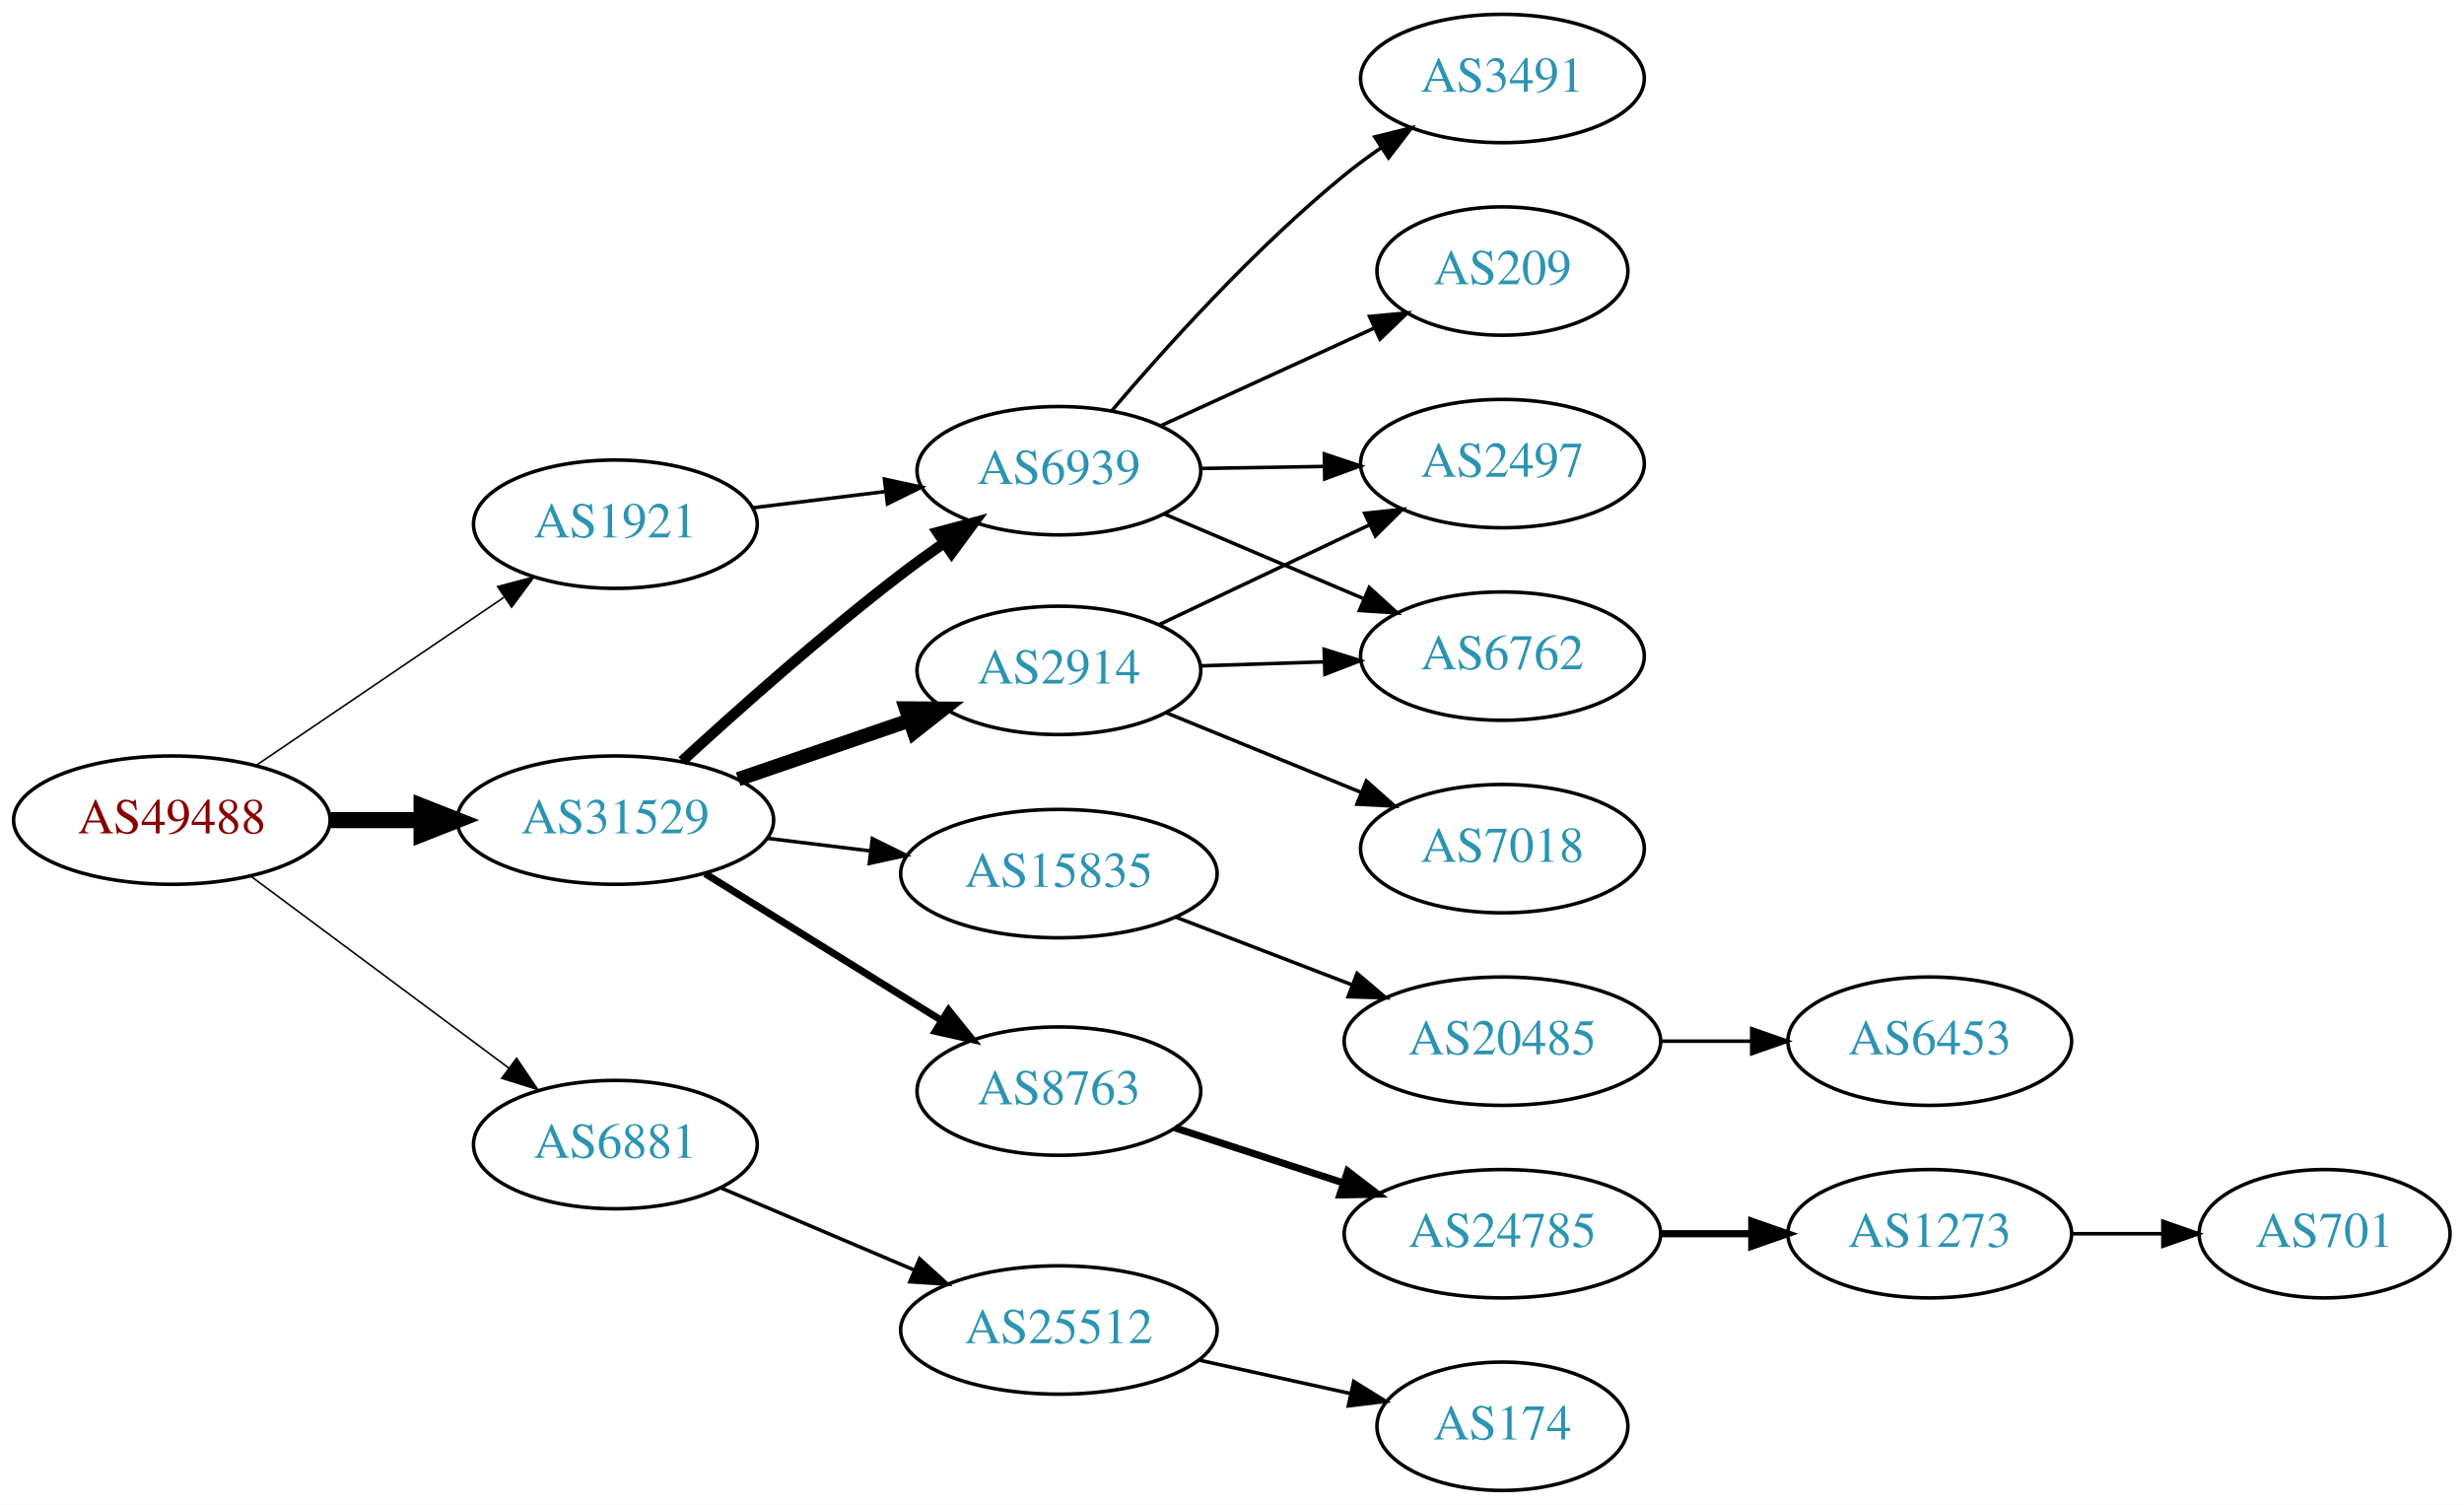
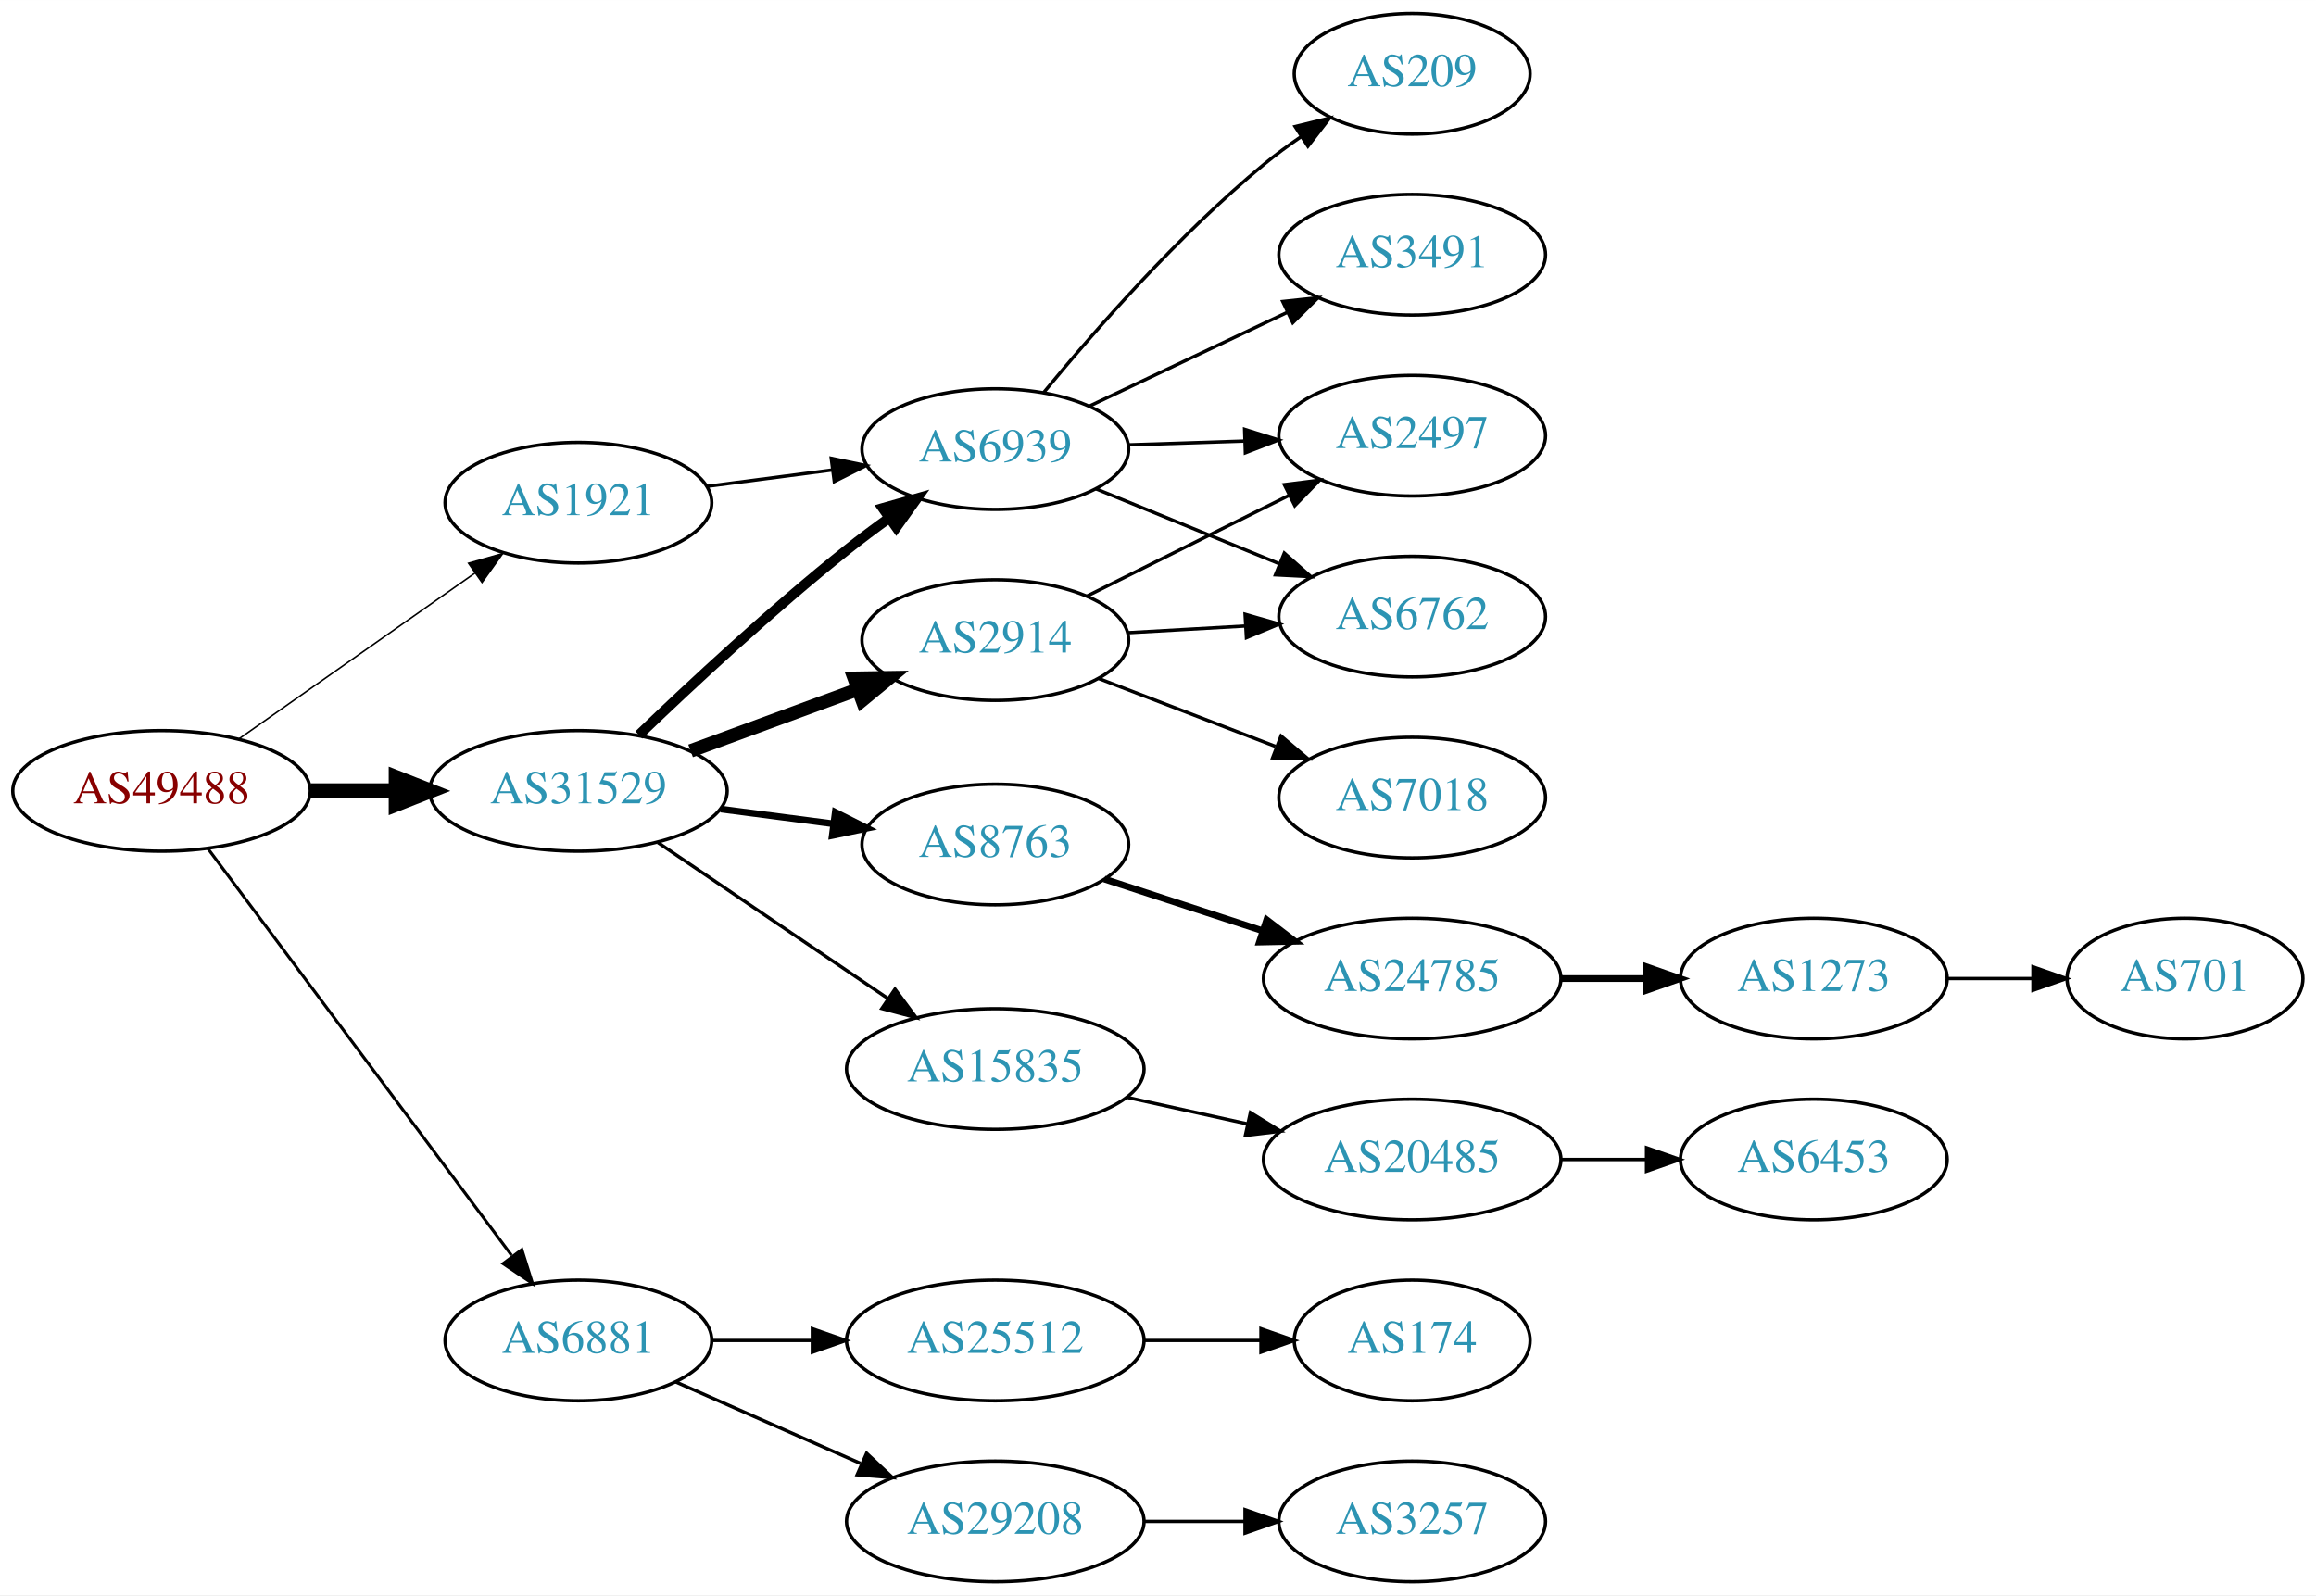
- <svg xmlns="http://www.w3.org/2000/svg" xmlns:xlink="http://www.w3.org/1999/xlink" width="691pt" height="422pt" viewBox="0.00 0.00 691.06 422.00">
-   <g id="graph0" class="graph" transform="scale(1 1) rotate(0) translate(4 418)">
-     <polygon fill="white" stroke="none" points="-4,4 -4,-418 687.055,-418 687.055,4 -4,4" />
+ <svg xmlns="http://www.w3.org/2000/svg" xmlns:xlink="http://www.w3.org/1999/xlink" width="691pt" height="476pt" viewBox="0.00 0.00 691.06 476.00">
+   <g id="graph0" class="graph" transform="scale(1 1) rotate(0) translate(4 472)">
+     <polygon fill="white" stroke="none" points="-4,4 -4,-472 687.055,-472 687.055,4 -4,4" />
    <g id="node1" class="node">
      <g id="a_node1">
        <a xlink:href="/asn/49488" xlink:title="AS49488 ~ nic.at GmbH [AT]">
-           <ellipse fill="#ffffff" stroke="black" cx="44.196" cy="-188" rx="44.393" ry="18" />
-           <text text-anchor="middle" x="44.196" y="-184.3" font-family="Times,serif" font-size="14.00" fill="#880000">AS49488</text>
+           <ellipse fill="#ffffff" stroke="black" cx="44.196" cy="-236" rx="44.393" ry="18" />
+           <text text-anchor="middle" x="44.196" y="-232.3" font-family="Times,serif" font-size="14.00" fill="#880000">AS49488</text>
        </a>
      </g>
    </g>
    <g id="node2" class="node">
      <g id="a_node2">
        <a xlink:href="/asn/1921" xlink:title="AS1921 ~ NIC.at head office Salzburg [AT]">
-           <ellipse fill="#ffffff" stroke="black" cx="168.588" cy="-271" rx="39.794" ry="18" />
-           <text text-anchor="middle" x="168.588" y="-267.3" font-family="Times,serif" font-size="14.00" fill="#2c94b3">AS1921</text>
+           <ellipse fill="#ffffff" stroke="black" cx="168.588" cy="-322" rx="39.794" ry="18" />
+           <text text-anchor="middle" x="168.588" y="-318.3" font-family="Times,serif" font-size="14.00" fill="#2c94b3">AS1921</text>
        </a>
      </g>
    </g>
    <g id="edge1" class="edge">
-       <path fill="none" stroke="black" stroke-width="0.45" d="M67.93,-203.417C87.495,-216.685 115.879,-235.934 137.356,-250.498" />
-       <polygon fill="black" stroke="black" stroke-width="0.45" points="135.558,-253.507 145.798,-256.223 139.486,-247.714 135.558,-253.507" />
+       <path fill="none" stroke="black" stroke-width="0.45" d="M67.36,-251.574C87.064,-265.419 116.033,-285.774 137.766,-301.045" />
+       <polygon fill="black" stroke="black" stroke-width="0.45" points="135.805,-303.945 146,-306.831 139.83,-298.218 135.805,-303.945" />
    </g>
    <g id="node3" class="node">
      <g id="a_node3">
        <a xlink:href="/asn/6881" xlink:title="AS6881 ~ NIX.CZ z.s.p.o. [CZ]">
-           <ellipse fill="#ffffff" stroke="black" cx="168.588" cy="-97" rx="39.794" ry="18" />
-           <text text-anchor="middle" x="168.588" y="-93.3" font-family="Times,serif" font-size="14.00" fill="#2c94b3">AS6881</text>
+           <ellipse fill="#ffffff" stroke="black" cx="168.588" cy="-72" rx="39.794" ry="18" />
+           <text text-anchor="middle" x="168.588" y="-68.3" font-family="Times,serif" font-size="14.00" fill="#2c94b3">AS6881</text>
        </a>
      </g>
    </g>
    <g id="edge2" class="edge">
-       <path fill="none" stroke="black" stroke-width="0.45" d="M66.236,-172.357C86.236,-157.487 116.48,-135 138.726,-118.459" />
-       <polygon fill="black" stroke="black" stroke-width="0.45" points="140.886,-121.215 146.823,-112.439 136.71,-115.597 140.886,-121.215" />
+       <path fill="none" stroke="black" stroke-width="0.9" d="M58.063,-218.759C79.697,-189.77 123.457,-131.134 148.622,-97.414" />
+       <polygon fill="black" stroke="black" stroke-width="0.9" points="151.718,-99.118 154.894,-89.01 146.108,-94.931 151.718,-99.118" />
    </g>
    <g id="node4" class="node">
      <g id="a_node4">
        <a xlink:href="/asn/31529" xlink:title="AS31529 ~ DENIC-ANYCAST-AS [DE]">
-           <ellipse fill="#ffffff" stroke="black" cx="168.588" cy="-188" rx="44.393" ry="18" />
-           <text text-anchor="middle" x="168.588" y="-184.3" font-family="Times,serif" font-size="14.00" fill="#2c94b3">AS31529</text>
+           <ellipse fill="#ffffff" stroke="black" cx="168.588" cy="-236" rx="44.393" ry="18" />
+           <text text-anchor="middle" x="168.588" y="-232.3" font-family="Times,serif" font-size="14.00" fill="#2c94b3">AS31529</text>
        </a>
      </g>
    </g>
    <g id="edge3" class="edge">
-       <path fill="none" stroke="black" stroke-width="4.5" d="M88.692,-188C96.898,-188 105.569,-188 114.041,-188" />
-       <polygon fill="black" stroke="black" stroke-width="4.5" points="114.233,-191.938 124.233,-188 114.233,-184.063 114.233,-191.938" />
+       <path fill="none" stroke="black" stroke-width="4.5" d="M88.692,-236C96.898,-236 105.569,-236 114.041,-236" />
+       <polygon fill="black" stroke="black" stroke-width="4.5" points="114.233,-239.938 124.233,-236 114.233,-232.063 114.233,-239.938" />
    </g>
    <g id="node5" class="node">
      <g id="a_node5">
        <a xlink:href="/asn/6939" xlink:title="AS6939 ~ Hurricane Electric LLC [US]">
-           <ellipse fill="#ffffff" stroke="black" cx="292.98" cy="-286" rx="39.794" ry="18" />
-           <text text-anchor="middle" x="292.98" y="-282.3" font-family="Times,serif" font-size="14.00" fill="#2c94b3">AS6939</text>
+           <ellipse fill="#ffffff" stroke="black" cx="292.98" cy="-338" rx="39.794" ry="18" />
+           <text text-anchor="middle" x="292.98" y="-334.3" font-family="Times,serif" font-size="14.00" fill="#2c94b3">AS6939</text>
        </a>
      </g>
    </g>
    <g id="edge4" class="edge">
-       <path fill="none" stroke="black" d="M206.975,-275.582C218.728,-277.022 231.869,-278.633 244.239,-280.149" />
-       <polygon fill="black" stroke="black" points="244.049,-283.652 254.401,-281.394 244.901,-276.704 244.049,-283.652" />
+       <path fill="none" stroke="black" d="M206.975,-326.887C218.728,-328.424 231.869,-330.142 244.239,-331.759" />
+       <polygon fill="black" stroke="black" points="244.032,-335.261 254.401,-333.087 244.939,-328.321 244.032,-335.261" />
    </g>
    <g id="node10" class="node">
      <g id="a_node10">
        <a xlink:href="/asn/25512" xlink:title="AS25512 ~ The Czech Republic [CZ]">
-           <ellipse fill="#ffffff" stroke="black" cx="292.98" cy="-45" rx="44.393" ry="18" />
-           <text text-anchor="middle" x="292.98" y="-41.3" font-family="Times,serif" font-size="14.00" fill="#2c94b3">AS25512</text>
+           <ellipse fill="#ffffff" stroke="black" cx="292.98" cy="-72" rx="44.393" ry="18" />
+           <text text-anchor="middle" x="292.98" y="-68.3" font-family="Times,serif" font-size="14.00" fill="#2c94b3">AS25512</text>
        </a>
      </g>
    </g>
    <g id="edge9" class="edge">
-       <path fill="none" stroke="black" d="M198.284,-84.808C214.38,-77.97 234.702,-69.335 252.303,-61.858" />
-       <polygon fill="black" stroke="black" points="253.922,-64.973 261.757,-57.841 251.184,-58.53 253.922,-64.973" />
-     </g>
-     <g id="edge11" class="edge">
-       <path fill="none" stroke="black" stroke-width="3" d="M187.288,-204.562C202.99,-218.974 226.785,-240.138 248.784,-257 252.615,-259.936 256.729,-262.91 260.841,-265.779" />
-       <polygon fill="black" stroke="black" stroke-width="3" points="258.952,-268.727 269.186,-271.471 262.897,-262.944 258.952,-268.727" />
-     </g>
-     <g id="node12" class="node">
-       <g id="a_node12">
-         <a xlink:href="/asn/8763" xlink:title="AS8763 ~ Kaiserstr. 75-77 [DE]">
-           <ellipse fill="#ffffff" stroke="black" cx="292.98" cy="-112" rx="39.794" ry="18" />
-           <text text-anchor="middle" x="292.98" y="-108.3" font-family="Times,serif" font-size="14.00" fill="#2c94b3">AS8763</text>
-         </a>
-       </g>
-     </g>
-     <g id="edge12" class="edge">
-       <path fill="none" stroke="black" stroke-width="2" d="M193.769,-172.985C212.703,-161.228 239.209,-144.769 259.913,-131.912" />
-       <polygon fill="black" stroke="black" stroke-width="2" points="262.031,-134.717 268.68,-126.468 258.339,-128.77 262.031,-134.717" />
-     </g>
-     <g id="node13" class="node">
-       <g id="a_node13">
-         <a xlink:href="/asn/2914" xlink:title="AS2914 ~ NTT America, Inc. [US]">
-           <ellipse fill="#ffffff" stroke="black" cx="292.98" cy="-230" rx="39.794" ry="18" />
-           <text text-anchor="middle" x="292.98" y="-226.3" font-family="Times,serif" font-size="14.00" fill="#2c94b3">AS2914</text>
-         </a>
-       </g>
-     </g>
-     <g id="edge13" class="edge">
-       <path fill="none" stroke="black" stroke-width="4" d="M203.032,-199.477C217.78,-204.537 235.255,-210.534 250.795,-215.867" />
-       <polygon fill="black" stroke="black" stroke-width="4" points="250.085,-219.324 260.68,-219.259 252.357,-212.703 250.085,-219.324" />
+       <path fill="none" stroke="black" d="M208.314,-72C217.774,-72 228.066,-72 238.092,-72" />
+       <polygon fill="black" stroke="black" points="238.399,-75.5 248.399,-72 238.399,-68.5 238.399,-75.5" />
+     </g>
+     <g id="node11" class="node">
+       <g id="a_node11">
+         <a xlink:href="/asn/29208" xlink:title="AS29208 ~ Dial Telecom a.s. [SK]">
+           <ellipse fill="#ffffff" stroke="black" cx="292.98" cy="-18" rx="44.393" ry="18" />
+           <text text-anchor="middle" x="292.98" y="-14.3" font-family="Times,serif" font-size="14.00" fill="#2c94b3">AS29208</text>
+         </a>
+       </g>
+     </g>
+     <g id="edge10" class="edge">
+       <path fill="none" stroke="black" d="M197.667,-59.611C213.984,-52.413 234.794,-43.231 252.714,-35.325" />
+       <polygon fill="black" stroke="black" points="254.588,-38.323 262.325,-31.084 251.763,-31.919 254.588,-38.323" />
+     </g>
+     <g id="edge15" class="edge">
+       <path fill="none" stroke="black" stroke-width="3" d="M186.625,-252.693C202.286,-267.741 226.397,-290.175 248.784,-308 252.789,-311.188 257.111,-314.419 261.42,-317.521" />
+       <polygon fill="black" stroke="black" stroke-width="3" points="259.41,-320.386 269.602,-323.281 263.44,-314.662 259.41,-320.386" />
    </g>
    <g id="node14" class="node">
      <g id="a_node14">
+         <a xlink:href="/asn/8763" xlink:title="AS8763 ~ Kaiserstr. 75-77 [DE]">
+           <ellipse fill="#ffffff" stroke="black" cx="292.98" cy="-220" rx="39.794" ry="18" />
+           <text text-anchor="middle" x="292.98" y="-216.3" font-family="Times,serif" font-size="14.00" fill="#2c94b3">AS8763</text>
+         </a>
+       </g>
+     </g>
+     <g id="edge13" class="edge">
+       <path fill="none" stroke="black" stroke-width="2" d="M211.025,-230.583C221.856,-229.167 233.613,-227.63 244.722,-226.178" />
+       <polygon fill="black" stroke="black" stroke-width="2" points="245.236,-229.641 254.698,-224.874 244.328,-222.7 245.236,-229.641" />
+     </g>
+     <g id="node15" class="node">
+       <g id="a_node15">
+         <a xlink:href="/asn/2914" xlink:title="AS2914 ~ NTT America, Inc. [US]">
+           <ellipse fill="#ffffff" stroke="black" cx="292.98" cy="-281" rx="39.794" ry="18" />
+           <text text-anchor="middle" x="292.98" y="-277.3" font-family="Times,serif" font-size="14.00" fill="#2c94b3">AS2914</text>
+         </a>
+       </g>
+     </g>
+     <g id="edge14" class="edge">
+       <path fill="none" stroke="black" stroke-width="4" d="M202.066,-247.941C217.314,-253.547 235.639,-260.285 251.756,-266.211" />
+       <polygon fill="black" stroke="black" stroke-width="4" points="250.865,-269.612 261.458,-269.778 253.28,-263.042 250.865,-269.612" />
+     </g>
+     <g id="node16" class="node">
+       <g id="a_node16">
        <a xlink:href="/asn/15835" xlink:title="AS15835 ~ Moscow Network Access Point [RU]">
-           <ellipse fill="#ffffff" stroke="black" cx="292.98" cy="-173" rx="44.393" ry="18" />
-           <text text-anchor="middle" x="292.98" y="-169.3" font-family="Times,serif" font-size="14.00" fill="#2c94b3">AS15835</text>
-         </a>
-       </g>
-     </g>
-     <g id="edge14" class="edge">
-       <path fill="none" stroke="black" d="M211.025,-182.922C220.392,-181.774 230.452,-180.541 240.186,-179.348" />
-       <polygon fill="black" stroke="black" points="240.67,-182.815 250.17,-178.124 239.819,-175.867 240.67,-182.815" />
+           <ellipse fill="#ffffff" stroke="black" cx="292.98" cy="-153" rx="44.393" ry="18" />
+           <text text-anchor="middle" x="292.98" y="-149.3" font-family="Times,serif" font-size="14.00" fill="#2c94b3">AS15835</text>
+         </a>
+       </g>
+     </g>
+     <g id="edge16" class="edge">
+       <path fill="none" stroke="black" d="M192.322,-220.583C211.644,-207.48 239.568,-188.544 260.945,-174.047" />
+       <polygon fill="black" stroke="black" points="263.056,-176.844 269.368,-168.335 259.127,-171.05 263.056,-176.844" />
    </g>
    <g id="node6" class="node">
      <g id="a_node6">
        <a xlink:href="/asn/3491" xlink:title="AS3491 ~ PCCW Global, Inc. [US]">
          <ellipse fill="#ffffff" stroke="black" cx="417.373" cy="-396" rx="39.794" ry="18" />
          <text text-anchor="middle" x="417.373" y="-392.3" font-family="Times,serif" font-size="14.00" fill="#2c94b3">AS3491</text>
        </a>
      </g>
    </g>
    <g id="edge5" class="edge">
-       <path fill="none" stroke="black" d="M307.778,-302.783C322.784,-320.451 348.009,-348.492 373.176,-369 376.416,-371.64 379.931,-374.225 383.51,-376.685" />
-       <polygon fill="black" stroke="black" points="381.593,-379.614 391.876,-382.168 385.43,-373.759 381.593,-379.614" />
+       <path fill="none" stroke="black" d="M321.143,-350.872C338.494,-359.094 361.197,-369.853 380.084,-378.803" />
+       <polygon fill="black" stroke="black" points="378.75,-382.044 389.286,-383.164 381.748,-375.719 378.75,-382.044" />
    </g>
    <g id="node7" class="node">
      <g id="a_node7">
        <a xlink:href="/asn/6762" xlink:title="AS6762 ~ TELECOM ITALIA SPARKLE S.p.A. [IT]">
-           <ellipse fill="#ffffff" stroke="black" cx="417.373" cy="-234" rx="39.794" ry="18" />
-           <text text-anchor="middle" x="417.373" y="-230.3" font-family="Times,serif" font-size="14.00" fill="#2c94b3">AS6762</text>
+           <ellipse fill="#ffffff" stroke="black" cx="417.373" cy="-288" rx="39.794" ry="18" />
+           <text text-anchor="middle" x="417.373" y="-284.3" font-family="Times,serif" font-size="14.00" fill="#2c94b3">AS6762</text>
        </a>
      </g>
    </g>
    <g id="edge6" class="edge">
-       <path fill="none" stroke="black" d="M322.676,-273.808C339.249,-266.767 360.302,-257.822 378.252,-250.196" />
-       <polygon fill="black" stroke="black" points="380.022,-253.247 387.857,-246.115 377.284,-246.804 380.022,-253.247" />
+       <path fill="none" stroke="black" d="M322.986,-326.151C339.328,-319.474 359.952,-311.049 377.66,-303.815" />
+       <polygon fill="black" stroke="black" points="379.218,-306.959 387.151,-299.938 376.57,-300.479 379.218,-306.959" />
    </g>
    <g id="node8" class="node">
      <g id="a_node8">
-         <a xlink:href="/asn/2497" xlink:title="AS2497 ~ Internet Initiative Japan Inc. [JP]">
-           <ellipse fill="#ffffff" stroke="black" cx="417.373" cy="-288" rx="39.794" ry="18" />
-           <text text-anchor="middle" x="417.373" y="-284.3" font-family="Times,serif" font-size="14.00" fill="#2c94b3">AS2497</text>
+         <a xlink:href="/asn/209" xlink:title="AS209 ~ CenturyLink Communications, LLC [US]">
+           <ellipse fill="#ffffff" stroke="black" cx="417.373" cy="-450" rx="35.194" ry="18" />
+           <text text-anchor="middle" x="417.373" y="-446.3" font-family="Times,serif" font-size="14.00" fill="#2c94b3">AS209</text>
        </a>
      </g>
    </g>
    <g id="edge7" class="edge">
-       <path fill="none" stroke="black" d="M332.706,-286.633C343.644,-286.812 355.695,-287.008 367.161,-287.196" />
-       <polygon fill="black" stroke="black" points="367.423,-290.7 377.479,-287.364 367.537,-283.701 367.423,-290.7" />
+       <path fill="none" stroke="black" d="M307.427,-354.888C322.333,-372.988 347.659,-401.953 373.176,-423 376.647,-425.863 380.445,-428.654 384.302,-431.289" />
+       <polygon fill="black" stroke="black" points="382.446,-434.257 392.737,-436.776 386.262,-428.389 382.446,-434.257" />
    </g>
    <g id="node9" class="node">
      <g id="a_node9">
-         <a xlink:href="/asn/209" xlink:title="AS209 ~ CenturyLink Communications, LLC [US]">
-           <ellipse fill="#ffffff" stroke="black" cx="417.373" cy="-342" rx="35.194" ry="18" />
-           <text text-anchor="middle" x="417.373" y="-338.3" font-family="Times,serif" font-size="14.00" fill="#2c94b3">AS209</text>
+         <a xlink:href="/asn/2497" xlink:title="AS2497 ~ Internet Initiative Japan Inc. [JP]">
+           <ellipse fill="#ffffff" stroke="black" cx="417.373" cy="-342" rx="39.794" ry="18" />
+           <text text-anchor="middle" x="417.373" y="-338.3" font-family="Times,serif" font-size="14.00" fill="#2c94b3">AS2497</text>
        </a>
      </g>
    </g>
    <g id="edge8" class="edge">
-       <path fill="none" stroke="black" d="M321.448,-298.567C339.174,-306.678 362.39,-317.301 381.426,-326.01" />
-       <polygon fill="black" stroke="black" points="380.12,-329.262 390.67,-330.24 383.033,-322.896 380.12,-329.262" />
-     </g>
-     <g id="node11" class="node">
-       <g id="a_node11">
+       <path fill="none" stroke="black" d="M332.706,-339.266C343.644,-339.623 355.695,-340.017 367.161,-340.392" />
+       <polygon fill="black" stroke="black" points="367.37,-343.9 377.479,-340.729 367.598,-336.904 367.37,-343.9" />
+     </g>
+     <g id="node12" class="node">
+       <g id="a_node12">
        <a xlink:href="/asn/174" xlink:title="AS174 ~ Cogent Communications [US]">
-           <ellipse fill="#ffffff" stroke="black" cx="417.373" cy="-18" rx="35.194" ry="18" />
-           <text text-anchor="middle" x="417.373" y="-14.3" font-family="Times,serif" font-size="14.00" fill="#2c94b3">AS174</text>
-         </a>
-       </g>
-     </g>
-     <g id="edge10" class="edge">
-       <path fill="none" stroke="black" d="M332.37,-36.531C345.778,-33.573 360.89,-30.24 374.562,-27.224" />
-       <polygon fill="black" stroke="black" points="375.673,-30.563 384.684,-24.991 374.165,-23.727 375.673,-30.563" />
-     </g>
-     <g id="node15" class="node">
-       <g id="a_node15">
+           <ellipse fill="#ffffff" stroke="black" cx="417.373" cy="-72" rx="35.194" ry="18" />
+           <text text-anchor="middle" x="417.373" y="-68.3" font-family="Times,serif" font-size="14.00" fill="#2c94b3">AS174</text>
+         </a>
+       </g>
+     </g>
+     <g id="edge11" class="edge">
+       <path fill="none" stroke="black" d="M337.476,-72C348.733,-72 360.865,-72 372.159,-72" />
+       <polygon fill="black" stroke="black" points="372.247,-75.5 382.246,-72 372.246,-68.5 372.247,-75.5" />
+     </g>
+     <g id="node13" class="node">
+       <g id="a_node13">
+         <a xlink:href="/asn/3257" xlink:title="AS3257 ~ GTT [DE]">
+           <ellipse fill="#ffffff" stroke="black" cx="417.373" cy="-18" rx="39.794" ry="18" />
+           <text text-anchor="middle" x="417.373" y="-14.3" font-family="Times,serif" font-size="14.00" fill="#2c94b3">AS3257</text>
+         </a>
+       </g>
+     </g>
+     <g id="edge12" class="edge">
+       <path fill="none" stroke="black" d="M337.476,-18C347.165,-18 357.502,-18 367.394,-18" />
+       <polygon fill="black" stroke="black" points="367.497,-21.5 377.497,-18 367.497,-14.5 367.497,-21.5" />
+     </g>
+     <g id="node17" class="node">
+       <g id="a_node17">
        <a xlink:href="/asn/24785" xlink:title="AS24785 ~ JOINTTRANSIT-AS [NL]">
-           <ellipse fill="#ffffff" stroke="black" cx="417.373" cy="-72" rx="44.393" ry="18" />
-           <text text-anchor="middle" x="417.373" y="-68.3" font-family="Times,serif" font-size="14.00" fill="#2c94b3">AS24785</text>
-         </a>
-       </g>
-     </g>
-     <g id="edge15" class="edge">
-       <path fill="none" stroke="black" stroke-width="2" d="M325.499,-101.699C339.792,-97.028 356.935,-91.425 372.461,-86.351" />
-       <polygon fill="black" stroke="black" stroke-width="2" points="373.966,-89.542 382.384,-83.108 371.791,-82.888 373.966,-89.542" />
+           <ellipse fill="#ffffff" stroke="black" cx="417.373" cy="-180" rx="44.393" ry="18" />
+           <text text-anchor="middle" x="417.373" y="-176.3" font-family="Times,serif" font-size="14.00" fill="#2c94b3">AS24785</text>
+         </a>
+       </g>
+     </g>
+     <g id="edge17" class="edge">
+       <path fill="none" stroke="black" stroke-width="2" d="M325.499,-209.699C339.792,-205.028 356.935,-199.425 372.461,-194.351" />
+       <polygon fill="black" stroke="black" stroke-width="2" points="373.966,-197.542 382.384,-191.108 371.791,-190.888 373.966,-197.542" />
+     </g>
+     <g id="edge21" class="edge">
+       <path fill="none" stroke="black" d="M332.37,-283.196C343.54,-283.834 355.892,-284.541 367.61,-285.211" />
+       <polygon fill="black" stroke="black" points="367.515,-288.711 377.698,-285.788 367.914,-281.723 367.515,-288.711" />
    </g>
    <g id="edge20" class="edge">
-       <path fill="none" stroke="black" d="M332.706,-231.266C343.644,-231.623 355.695,-232.017 367.161,-232.392" />
-       <polygon fill="black" stroke="black" points="367.37,-235.9 377.479,-232.729 367.598,-228.904 367.37,-235.9" />
-     </g>
-     <g id="edge22" class="edge">
-       <path fill="none" stroke="black" d="M321.143,-242.872C338.494,-251.094 361.197,-261.853 380.084,-270.803" />
-       <polygon fill="black" stroke="black" points="378.75,-274.044 389.286,-275.164 381.748,-267.719 378.75,-274.044" />
+       <path fill="none" stroke="black" d="M320.237,-294.086C337.862,-302.871 361.304,-314.554 380.626,-324.184" />
+       <polygon fill="black" stroke="black" points="379.226,-327.397 389.737,-328.725 382.349,-321.132 379.226,-327.397" />
    </g>
    <g id="node20" class="node">
      <g id="a_node20">
        <a xlink:href="/asn/7018" xlink:title="AS7018 ~ AT&amp;T Services, Inc. [US]">
-           <ellipse fill="#ffffff" stroke="black" cx="417.373" cy="-180" rx="39.794" ry="18" />
-           <text text-anchor="middle" x="417.373" y="-176.3" font-family="Times,serif" font-size="14.00" fill="#2c94b3">AS7018</text>
-         </a>
-       </g>
-     </g>
-     <g id="edge21" class="edge">
-       <path fill="none" stroke="black" d="M322.986,-218.151C339.328,-211.474 359.952,-203.049 377.66,-195.815" />
-       <polygon fill="black" stroke="black" points="379.218,-198.959 387.151,-191.938 376.57,-192.479 379.218,-198.959" />
-     </g>
-     <g id="node18" class="node">
-       <g id="a_node18">
+           <ellipse fill="#ffffff" stroke="black" cx="417.373" cy="-234" rx="39.794" ry="18" />
+           <text text-anchor="middle" x="417.373" y="-230.3" font-family="Times,serif" font-size="14.00" fill="#2c94b3">AS7018</text>
+         </a>
+       </g>
+     </g>
+     <g id="edge22" class="edge">
+       <path fill="none" stroke="black" d="M323.921,-269.503C339.775,-263.414 359.456,-255.857 376.579,-249.281" />
+       <polygon fill="black" stroke="black" points="378.236,-252.394 386.317,-245.542 375.727,-245.859 378.236,-252.394" />
+     </g>
+     <g id="node21" class="node">
+       <g id="a_node21">
        <a xlink:href="/asn/20485" xlink:title="AS20485 ~ Moscow, Russia [RU]">
          <ellipse fill="#ffffff" stroke="black" cx="417.373" cy="-126" rx="44.393" ry="18" />
          <text text-anchor="middle" x="417.373" y="-122.3" font-family="Times,serif" font-size="14.00" fill="#2c94b3">AS20485</text>
        </a>
      </g>
    </g>
+     <g id="edge23" class="edge">
+       <path fill="none" stroke="black" d="M332.37,-144.531C343.762,-142.018 356.385,-139.233 368.309,-136.603" />
+       <polygon fill="black" stroke="black" points="369.108,-140.011 378.119,-134.439 367.6,-133.175 369.108,-140.011" />
+     </g>
+     <g id="node18" class="node">
+       <g id="a_node18">
+         <a xlink:href="/asn/1273" xlink:title="AS1273 ~ Vodafone Group PLC [EU]">
+           <ellipse fill="#ffffff" stroke="black" cx="537.215" cy="-180" rx="39.794" ry="18" />
+           <text text-anchor="middle" x="537.215" y="-176.3" font-family="Times,serif" font-size="14.00" fill="#2c94b3">AS1273</text>
+         </a>
+       </g>
+     </g>
    <g id="edge18" class="edge">
-       <path fill="none" stroke="black" d="M325.818,-160.774C340.834,-155.008 358.94,-148.055 375.003,-141.886" />
-       <polygon fill="black" stroke="black" points="376.614,-145.017 384.694,-138.165 374.104,-138.482 376.614,-145.017" />
-     </g>
-     <g id="node16" class="node">
-       <g id="a_node16">
-         <a xlink:href="/asn/1273" xlink:title="AS1273 ~ Vodafone Group PLC [EU]">
-           <ellipse fill="#ffffff" stroke="black" cx="537.215" cy="-72" rx="39.794" ry="18" />
-           <text text-anchor="middle" x="537.215" y="-68.3" font-family="Times,serif" font-size="14.00" fill="#2c94b3">AS1273</text>
-         </a>
-       </g>
-     </g>
-     <g id="edge16" class="edge">
-       <path fill="none" stroke="black" stroke-width="2" d="M461.584,-72C469.896,-72 478.659,-72 487.141,-72" />
-       <polygon fill="black" stroke="black" stroke-width="2" points="487.3,-75.5 497.3,-72 487.3,-68.5 487.3,-75.5" />
-     </g>
-     <g id="node17" class="node">
-       <g id="a_node17">
-         <a xlink:href="/asn/701" xlink:title="AS701 ~ UUNET [US]">
-           <ellipse fill="#ffffff" stroke="black" cx="647.958" cy="-72" rx="35.194" ry="18" />
-           <text text-anchor="middle" x="647.958" y="-68.3" font-family="Times,serif" font-size="14.00" fill="#2c94b3">AS701</text>
-         </a>
-       </g>
-     </g>
-     <g id="edge17" class="edge">
-       <path fill="none" stroke="black" d="M577.167,-72C585.399,-72 594.145,-72 602.561,-72" />
-       <polygon fill="black" stroke="black" points="602.606,-75.5 612.606,-72 602.606,-68.5 602.606,-75.5" />
+       <path fill="none" stroke="black" stroke-width="2" d="M461.584,-180C469.896,-180 478.659,-180 487.141,-180" />
+       <polygon fill="black" stroke="black" stroke-width="2" points="487.3,-183.5 497.3,-180 487.3,-176.5 487.3,-183.5" />
    </g>
    <g id="node19" class="node">
      <g id="a_node19">
+         <a xlink:href="/asn/701" xlink:title="AS701 ~ UUNET [US]">
+           <ellipse fill="#ffffff" stroke="black" cx="647.958" cy="-180" rx="35.194" ry="18" />
+           <text text-anchor="middle" x="647.958" y="-176.3" font-family="Times,serif" font-size="14.00" fill="#2c94b3">AS701</text>
+         </a>
+       </g>
+     </g>
+     <g id="edge19" class="edge">
+       <path fill="none" stroke="black" d="M577.167,-180C585.399,-180 594.145,-180 602.561,-180" />
+       <polygon fill="black" stroke="black" points="602.606,-183.5 612.606,-180 602.606,-176.5 602.606,-183.5" />
+     </g>
+     <g id="node22" class="node">
+       <g id="a_node22">
        <a xlink:href="/asn/6453" xlink:title="AS6453 ~ TATA COMMUNICATIONS (AMERICA) INC [US]">
          <ellipse fill="#ffffff" stroke="black" cx="537.215" cy="-126" rx="39.794" ry="18" />
          <text text-anchor="middle" x="537.215" y="-122.3" font-family="Times,serif" font-size="14.00" fill="#2c94b3">AS6453</text>
        </a>
      </g>
    </g>
-     <g id="edge19" class="edge">
+     <g id="edge24" class="edge">
      <path fill="none" stroke="black" d="M461.584,-126C469.896,-126 478.659,-126 487.141,-126" />
      <polygon fill="black" stroke="black" points="487.3,-129.5 497.3,-126 487.3,-122.5 487.3,-129.5" />
    </g>
  </g>
</svg>
